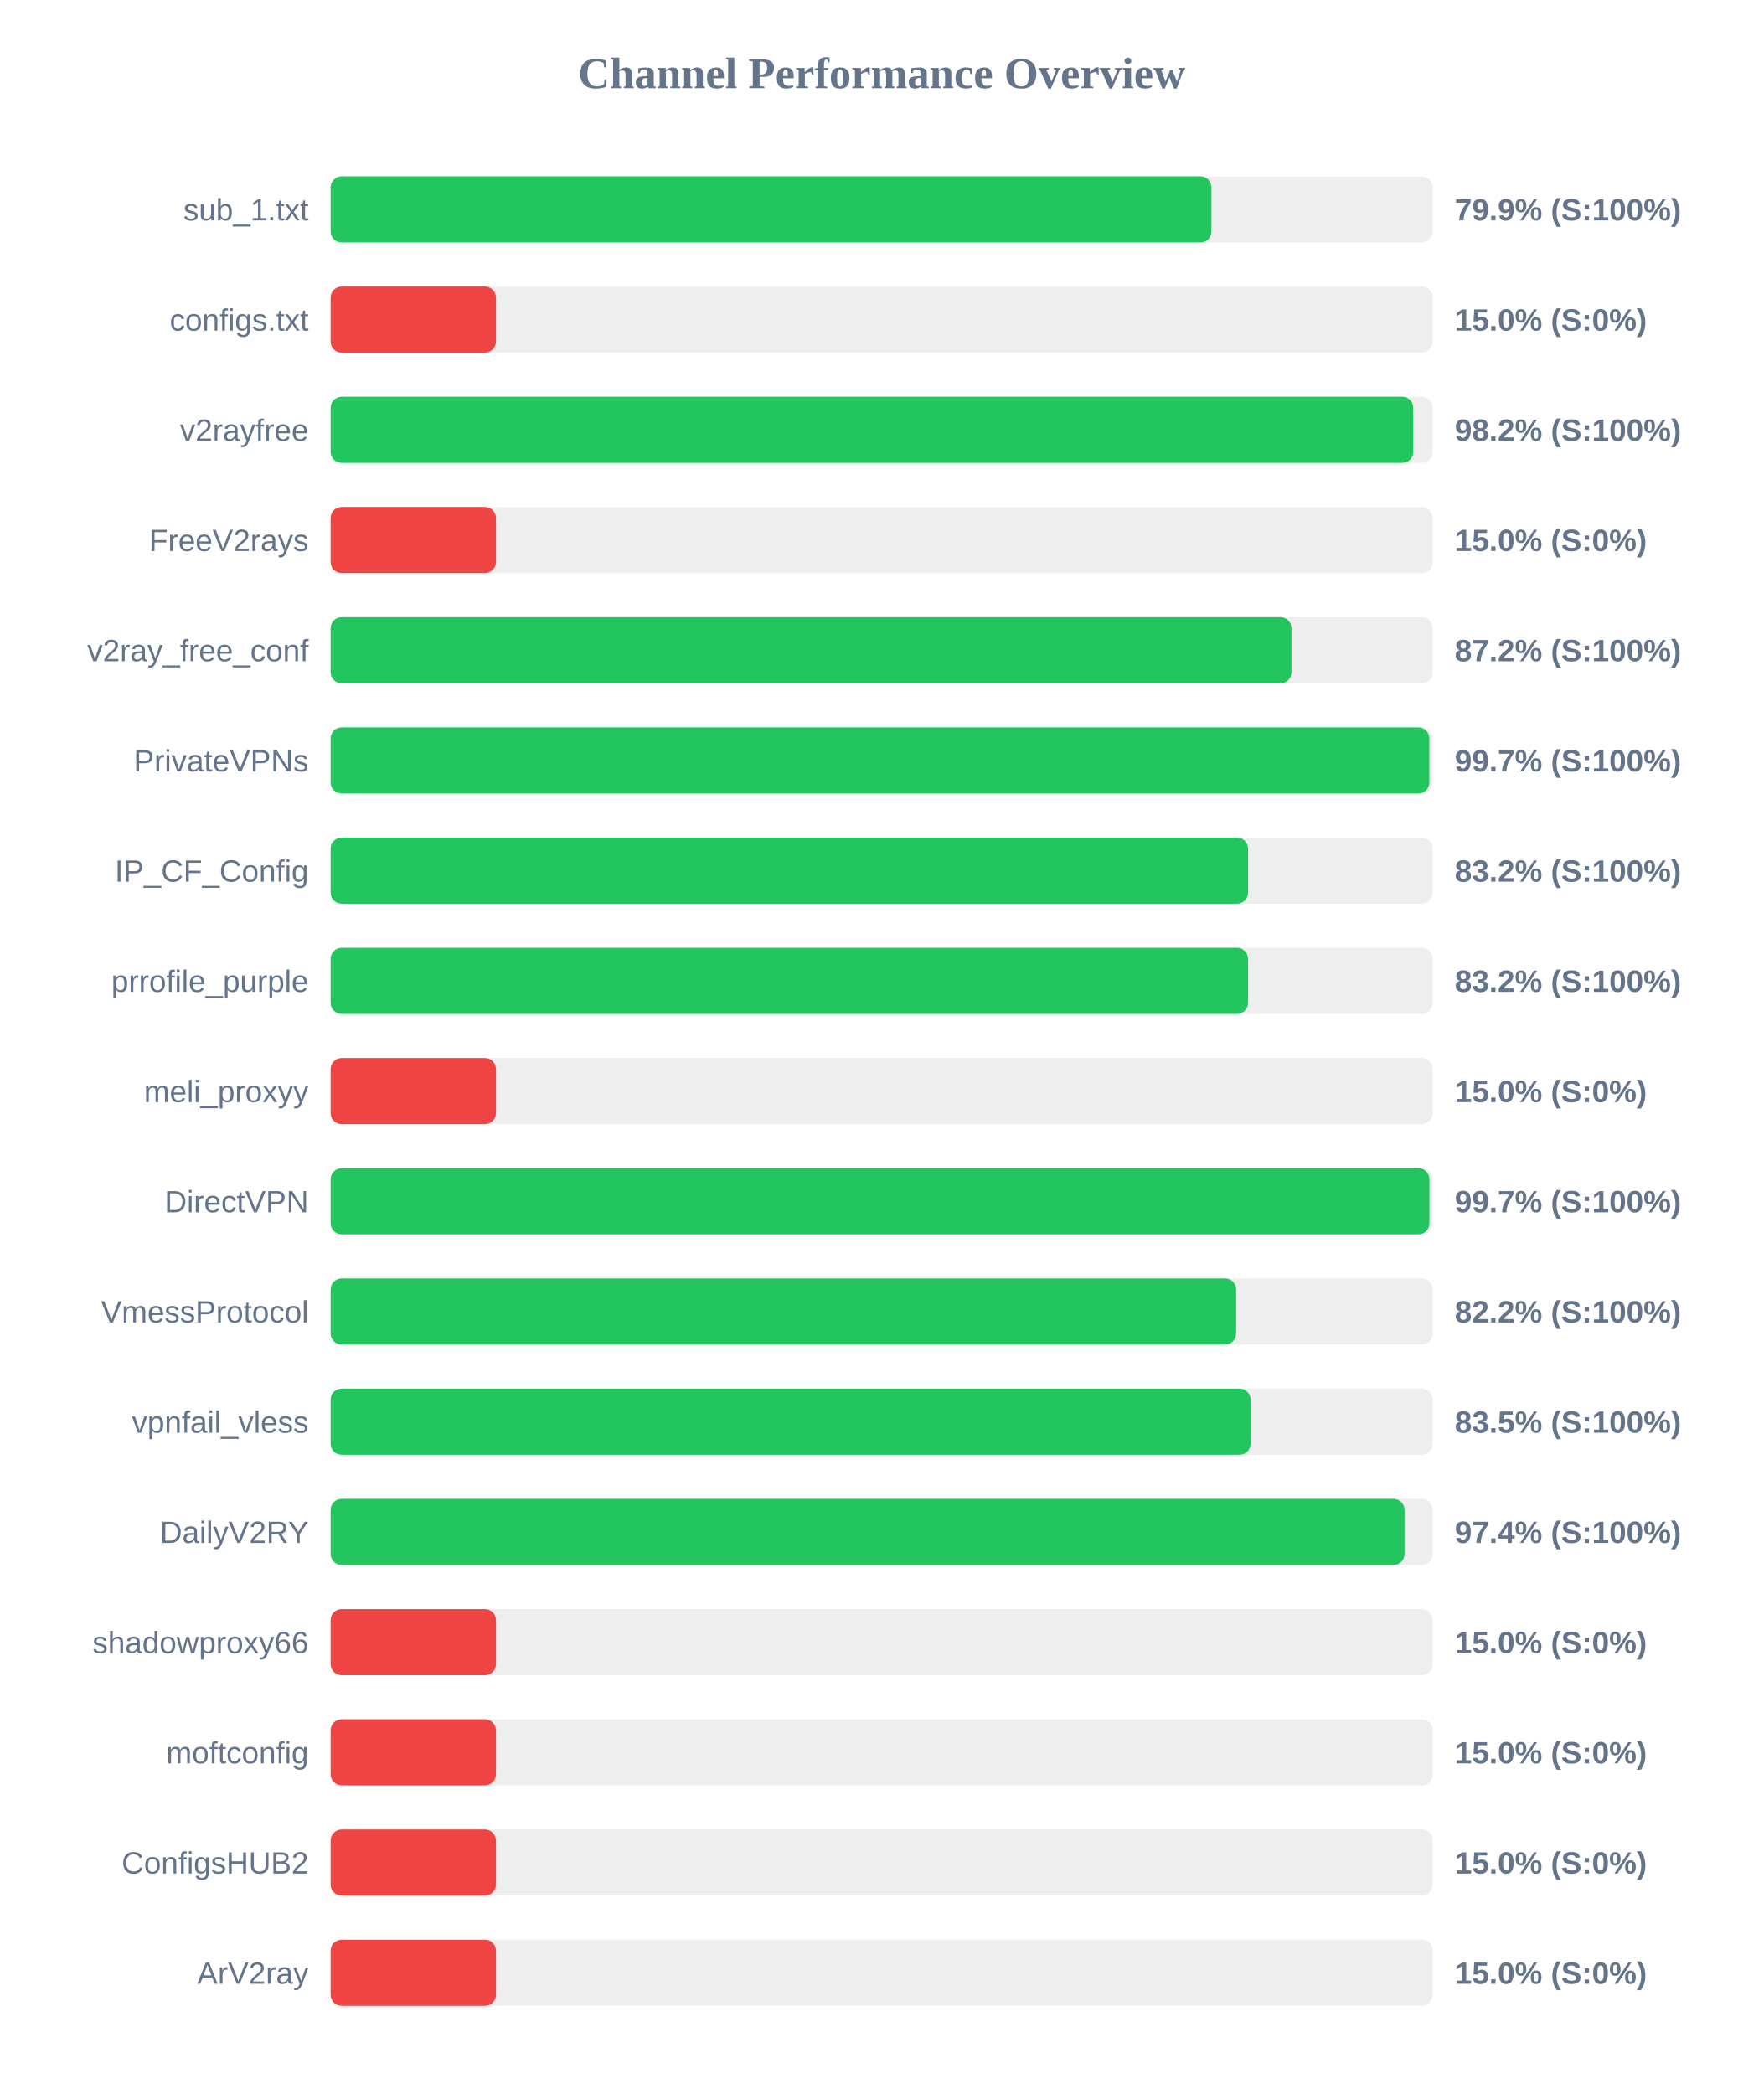
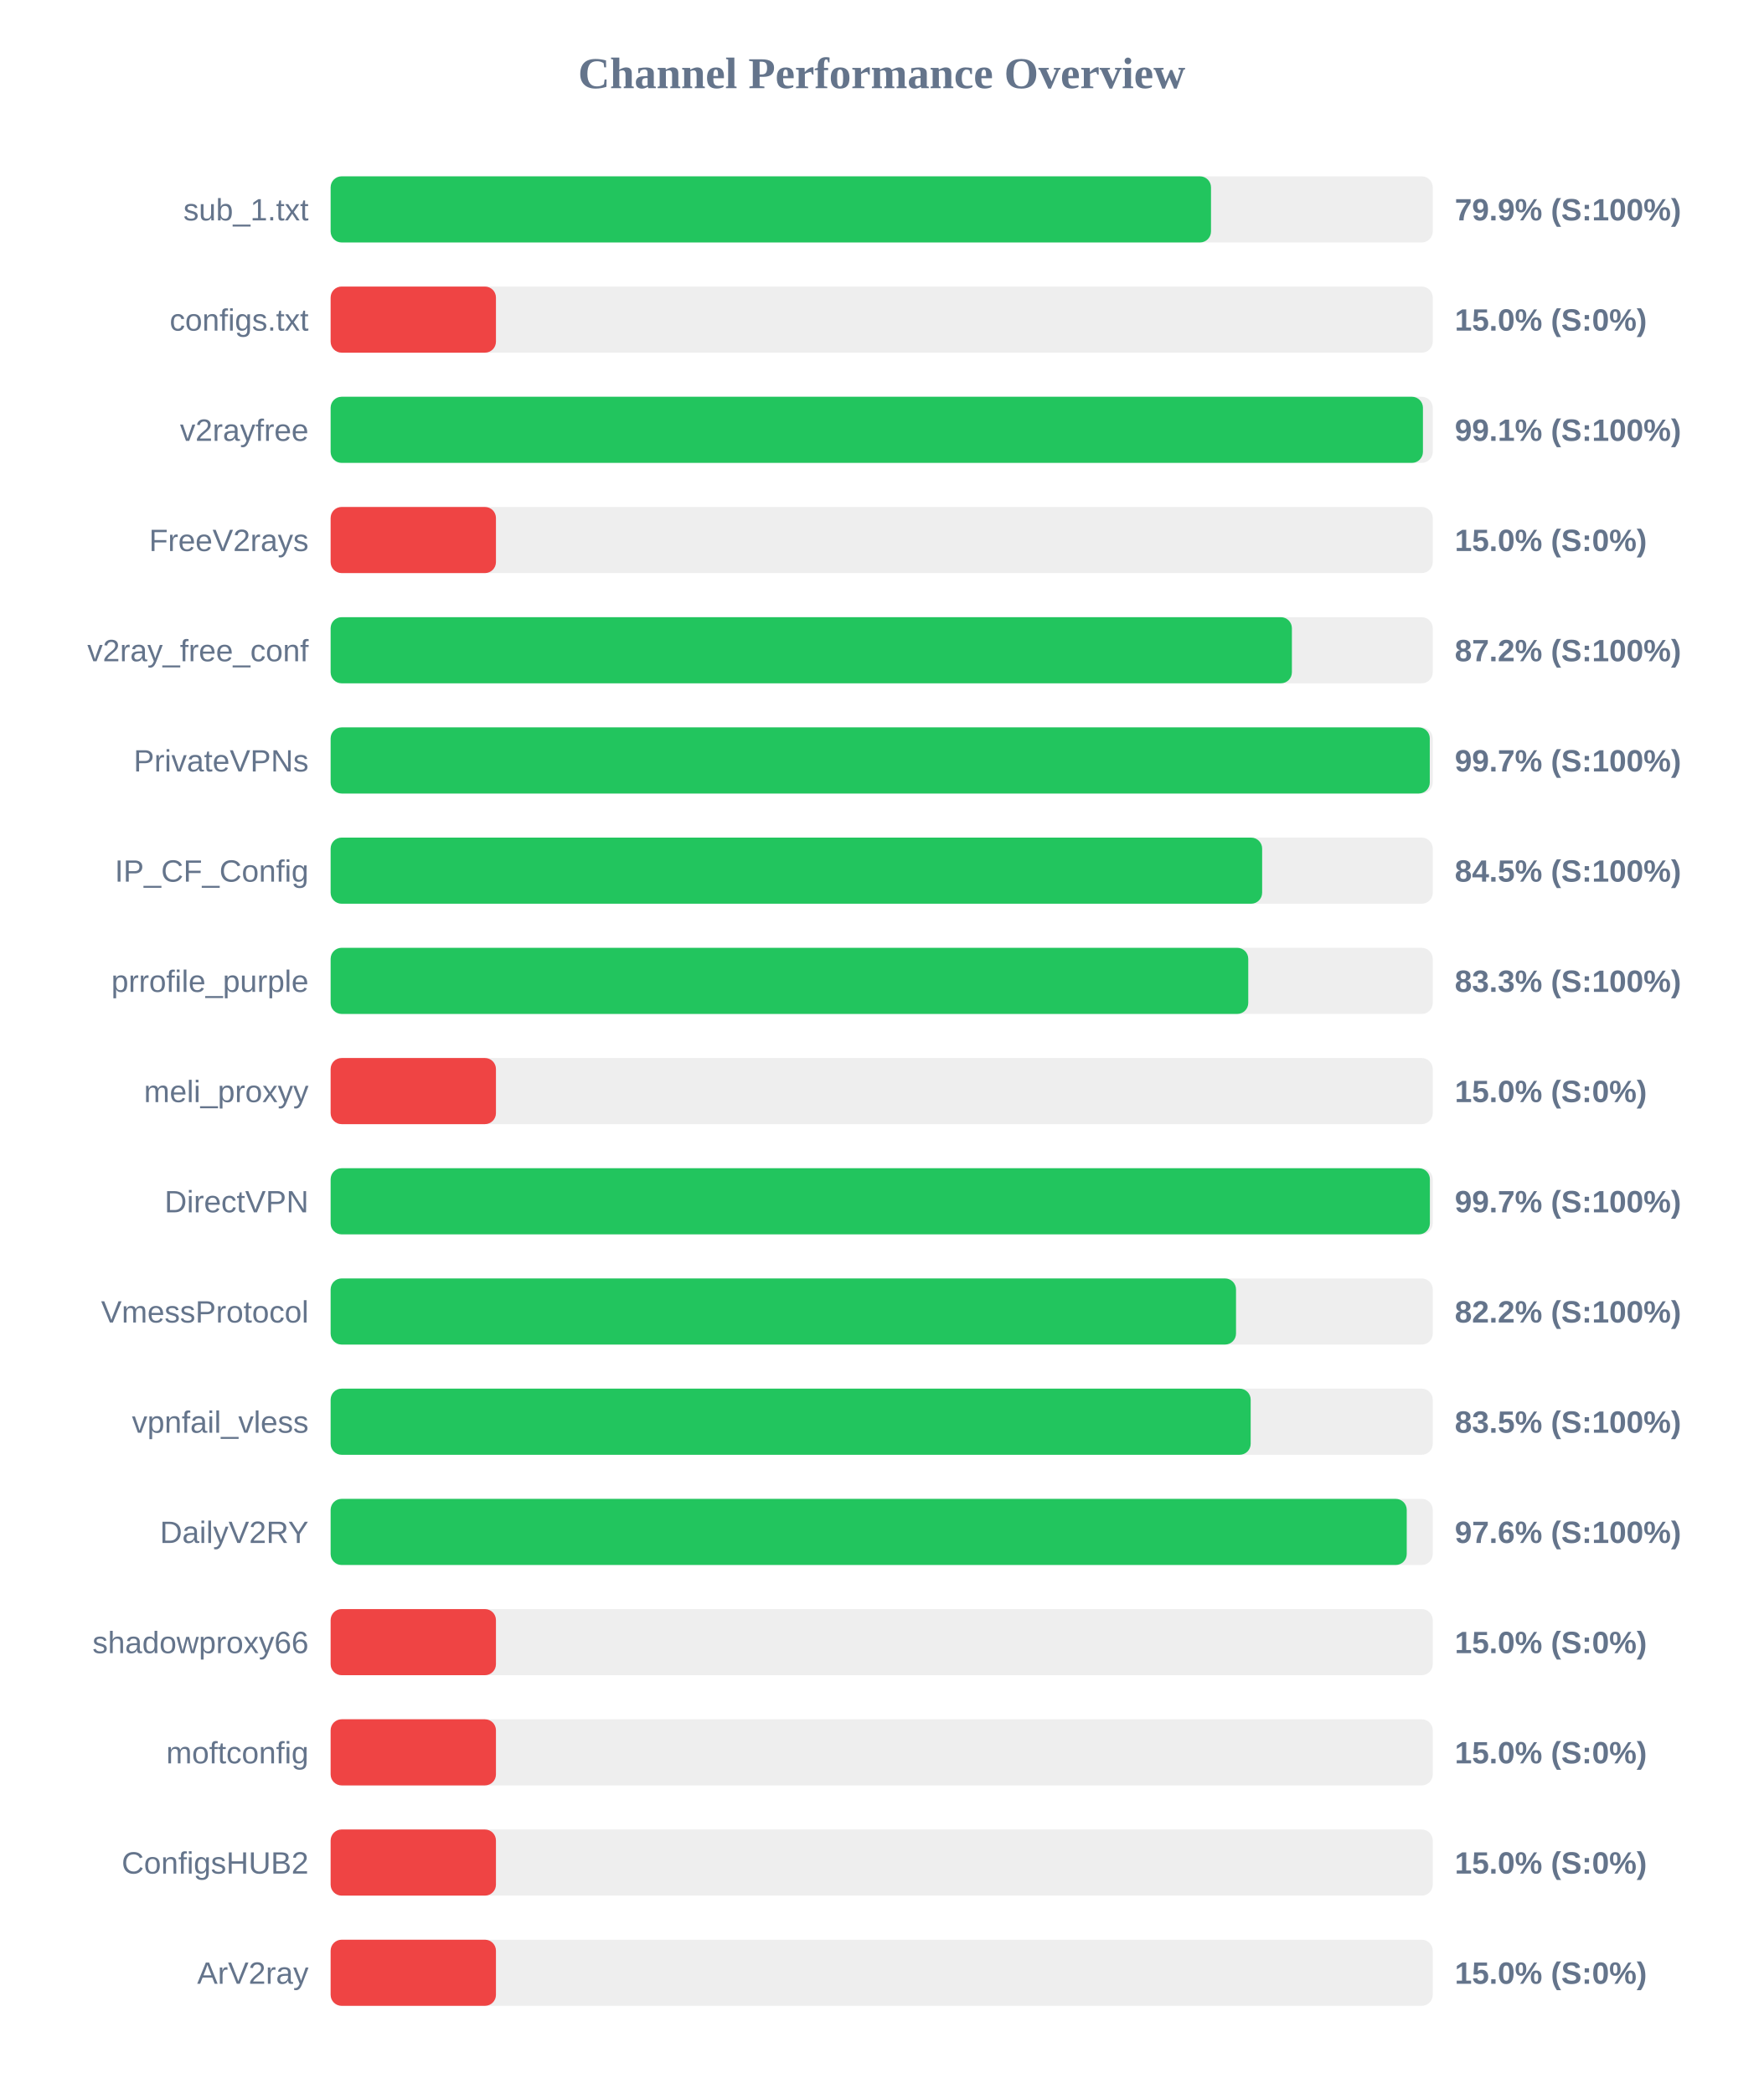
<svg xmlns="http://www.w3.org/2000/svg" width="800" height="950" version="1.1">
  <style>
        .row { font: 14px Arial; fill: #64748b; }
        .score { font: bold 14px Arial; fill: #64748b; }
    </style>
  <text x="400" y="40" text-anchor="middle" font-size="20px" font-weight="bold" fill="#64748b">Channel Performance Overview</text>
  <rect x="150" y="80" width="500" height="30" fill="#eee" rx="5" />
-   <rect x="150" y="80" width="399.6" height="30" fill="#22c55e" rx="5" />
+   <rect x="150" y="80" width="399.4" height="30" fill="#22c55e" rx="5" />
  <text x="140" y="100" text-anchor="end" class="row">sub_1.txt</text>
  <text x="660" y="100" text-anchor="start" class="score">79.9% (S:100%)</text>
  <rect x="150" y="130" width="500" height="30" fill="#eee" rx="5" />
  <rect x="150" y="130" width="75.0" height="30" fill="#ef4444" rx="5" />
  <text x="140" y="150" text-anchor="end" class="row">configs.txt</text>
  <text x="660" y="150" text-anchor="start" class="score">15.0% (S:0%)</text>
  <rect x="150" y="180" width="500" height="30" fill="#eee" rx="5" />
-   <rect x="150" y="180" width="491.15" height="30" fill="#22c55e" rx="5" />
+   <rect x="150" y="180" width="495.55" height="30" fill="#22c55e" rx="5" />
  <text x="140" y="200" text-anchor="end" class="row">v2rayfree</text>
-   <text x="660" y="200" text-anchor="start" class="score">98.2% (S:100%)</text>
+   <text x="660" y="200" text-anchor="start" class="score">99.1% (S:100%)</text>
  <rect x="150" y="230" width="500" height="30" fill="#eee" rx="5" />
  <rect x="150" y="230" width="75.0" height="30" fill="#ef4444" rx="5" />
  <text x="140" y="250" text-anchor="end" class="row">FreeV2rays</text>
  <text x="660" y="250" text-anchor="start" class="score">15.0% (S:0%)</text>
  <rect x="150" y="280" width="500" height="30" fill="#eee" rx="5" />
-   <rect x="150" y="280" width="435.9" height="30" fill="#22c55e" rx="5" />
+   <rect x="150" y="280" width="436.1" height="30" fill="#22c55e" rx="5" />
  <text x="140" y="300" text-anchor="end" class="row">v2ray_free_conf</text>
  <text x="660" y="300" text-anchor="start" class="score">87.2% (S:100%)</text>
  <rect x="150" y="330" width="500" height="30" fill="#eee" rx="5" />
-   <rect x="150" y="330" width="498.45" height="30" fill="#22c55e" rx="5" />
+   <rect x="150" y="330" width="498.65" height="30" fill="#22c55e" rx="5" />
  <text x="140" y="350" text-anchor="end" class="row">PrivateVPNs</text>
  <text x="660" y="350" text-anchor="start" class="score">99.7% (S:100%)</text>
  <rect x="150" y="380" width="500" height="30" fill="#eee" rx="5" />
-   <rect x="150" y="380" width="416.2" height="30" fill="#22c55e" rx="5" />
+   <rect x="150" y="380" width="422.6" height="30" fill="#22c55e" rx="5" />
  <text x="140" y="400" text-anchor="end" class="row">IP_CF_Config</text>
-   <text x="660" y="400" text-anchor="start" class="score">83.2% (S:100%)</text>
+   <text x="660" y="400" text-anchor="start" class="score">84.5% (S:100%)</text>
  <rect x="150" y="430" width="500" height="30" fill="#eee" rx="5" />
-   <rect x="150" y="430" width="416.2" height="30" fill="#22c55e" rx="5" />
+   <rect x="150" y="430" width="416.3" height="30" fill="#22c55e" rx="5" />
  <text x="140" y="450" text-anchor="end" class="row">prrofile_purple</text>
-   <text x="660" y="450" text-anchor="start" class="score">83.2% (S:100%)</text>
+   <text x="660" y="450" text-anchor="start" class="score">83.3% (S:100%)</text>
  <rect x="150" y="480" width="500" height="30" fill="#eee" rx="5" />
  <rect x="150" y="480" width="75.0" height="30" fill="#ef4444" rx="5" />
  <text x="140" y="500" text-anchor="end" class="row">meli_proxyy</text>
  <text x="660" y="500" text-anchor="start" class="score">15.0% (S:0%)</text>
  <rect x="150" y="530" width="500" height="30" fill="#eee" rx="5" />
-   <rect x="150" y="530" width="498.5" height="30" fill="#22c55e" rx="5" />
+   <rect x="150" y="530" width="498.7" height="30" fill="#22c55e" rx="5" />
  <text x="140" y="550" text-anchor="end" class="row">DirectVPN</text>
  <text x="660" y="550" text-anchor="start" class="score">99.7% (S:100%)</text>
  <rect x="150" y="580" width="500" height="30" fill="#eee" rx="5" />
-   <rect x="150" y="580" width="410.8" height="30" fill="#22c55e" rx="5" />
+   <rect x="150" y="580" width="410.75" height="30" fill="#22c55e" rx="5" />
  <text x="140" y="600" text-anchor="end" class="row">VmessProtocol</text>
  <text x="660" y="600" text-anchor="start" class="score">82.2% (S:100%)</text>
  <rect x="150" y="630" width="500" height="30" fill="#eee" rx="5" />
-   <rect x="150" y="630" width="417.35" height="30" fill="#22c55e" rx="5" />
+   <rect x="150" y="630" width="417.4" height="30" fill="#22c55e" rx="5" />
  <text x="140" y="650" text-anchor="end" class="row">vpnfail_vless</text>
  <text x="660" y="650" text-anchor="start" class="score">83.5% (S:100%)</text>
  <rect x="150" y="680" width="500" height="30" fill="#eee" rx="5" />
-   <rect x="150" y="680" width="487.2" height="30" fill="#22c55e" rx="5" />
+   <rect x="150" y="680" width="488.2" height="30" fill="#22c55e" rx="5" />
  <text x="140" y="700" text-anchor="end" class="row">DailyV2RY</text>
-   <text x="660" y="700" text-anchor="start" class="score">97.4% (S:100%)</text>
+   <text x="660" y="700" text-anchor="start" class="score">97.6% (S:100%)</text>
  <rect x="150" y="730" width="500" height="30" fill="#eee" rx="5" />
  <rect x="150" y="730" width="75.0" height="30" fill="#ef4444" rx="5" />
  <text x="140" y="750" text-anchor="end" class="row">shadowproxy66</text>
  <text x="660" y="750" text-anchor="start" class="score">15.0% (S:0%)</text>
  <rect x="150" y="780" width="500" height="30" fill="#eee" rx="5" />
  <rect x="150" y="780" width="75.0" height="30" fill="#ef4444" rx="5" />
  <text x="140" y="800" text-anchor="end" class="row">moftconfig</text>
  <text x="660" y="800" text-anchor="start" class="score">15.0% (S:0%)</text>
  <rect x="150" y="830" width="500" height="30" fill="#eee" rx="5" />
  <rect x="150" y="830" width="75.0" height="30" fill="#ef4444" rx="5" />
  <text x="140" y="850" text-anchor="end" class="row">ConfigsHUB2</text>
  <text x="660" y="850" text-anchor="start" class="score">15.0% (S:0%)</text>
  <rect x="150" y="880" width="500" height="30" fill="#eee" rx="5" />
  <rect x="150" y="880" width="75.0" height="30" fill="#ef4444" rx="5" />
  <text x="140" y="900" text-anchor="end" class="row">ArV2ray</text>
  <text x="660" y="900" text-anchor="start" class="score">15.0% (S:0%)</text>
</svg>
